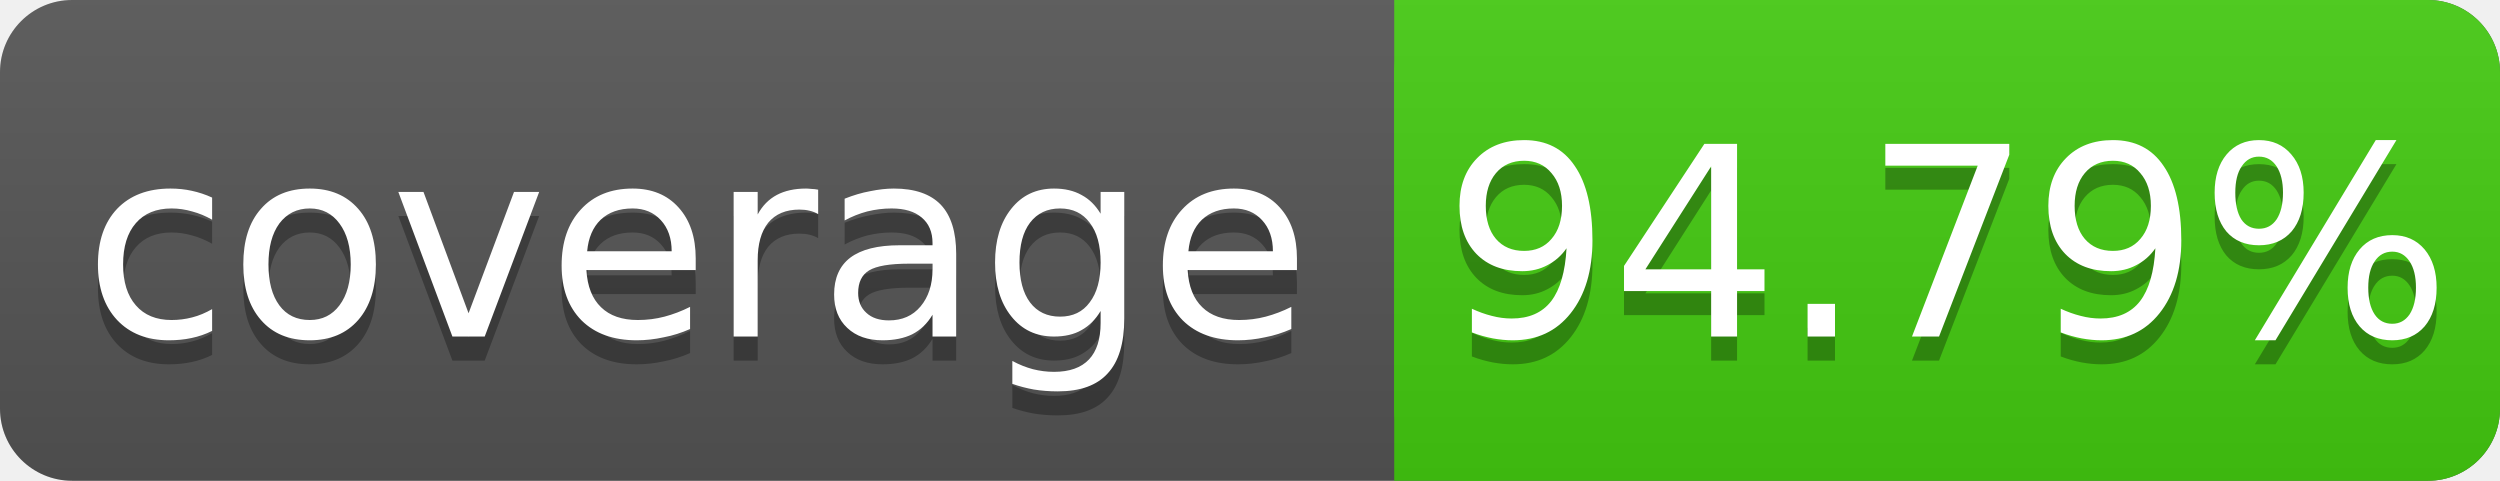
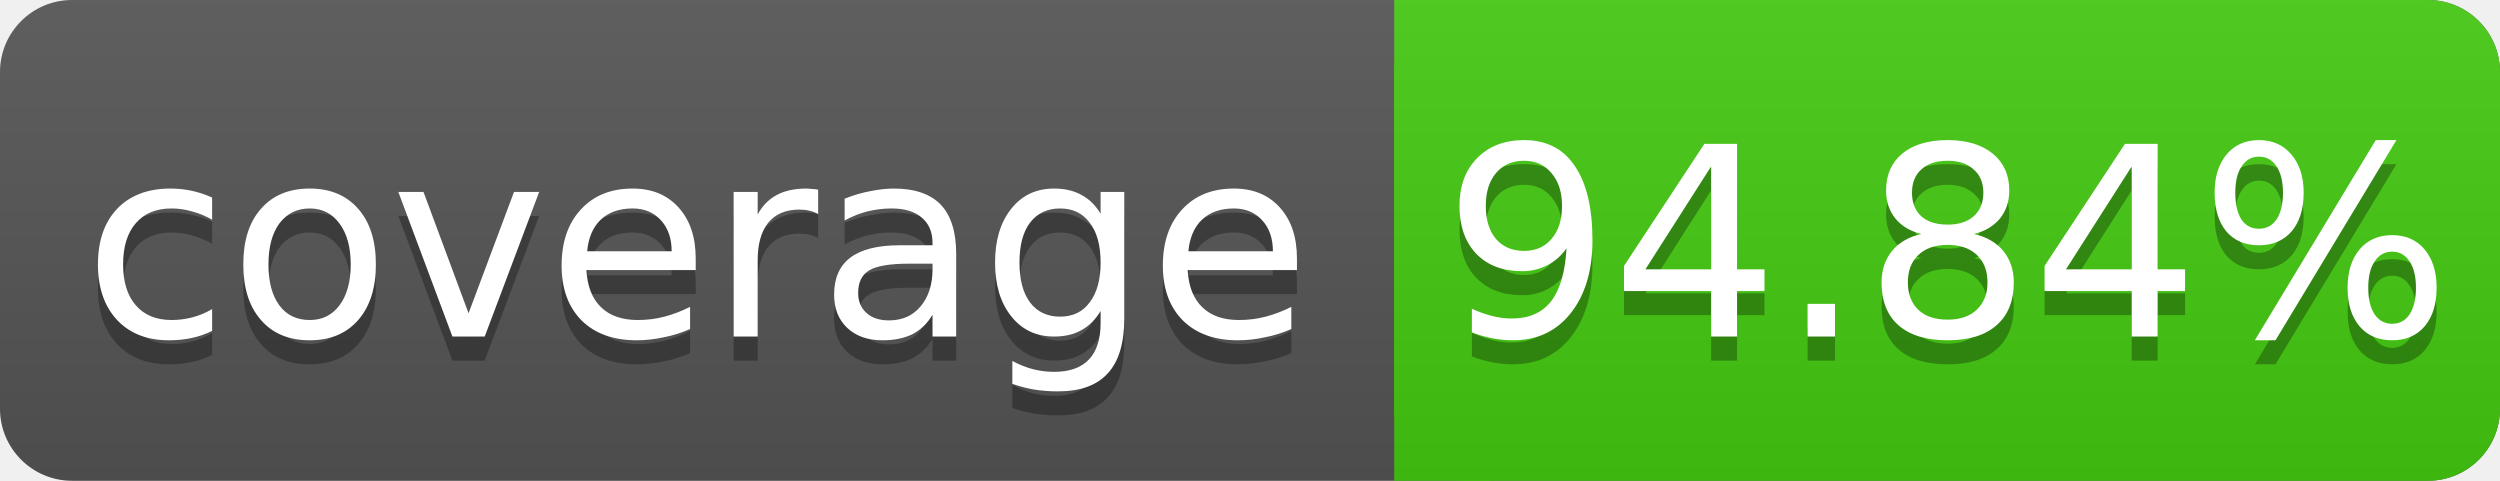
<svg xmlns="http://www.w3.org/2000/svg" width="104" height="20">
  <linearGradient id="s" x2="0" y2="100%">
    <stop offset="0" stop-color="#bbb" stop-opacity=".1" />
    <stop offset="1" stop-opacity=".1" />
  </linearGradient>
  <rect rx="3" width="104" height="20" fill="#555" />
  <rect rx="3" x="58" width="46" height="20" fill="#4c1" />
  <rect x="58" width="4" height="20" fill="#4c1" />
  <rect rx="3" width="104" height="20" fill="url(#s)" />
  <g fill="#fff" text-anchor="middle" font-family="DejaVu Sans,Verdana,Geneva,sans-serif" font-size="11">
    <text x="29" y="15" fill="#010101" fill-opacity=".3">coverage</text>
    <text x="29" y="14">coverage</text>
-     <text x="81" y="15" fill="#010101" fill-opacity=".3">94.79%</text>
-     <text x="81" y="14">94.79%</text>
+     <text x="81" y="15" fill="#010101" fill-opacity=".3">94.84%</text>
+     <text x="81" y="14">94.84%</text>
  </g>
</svg>
